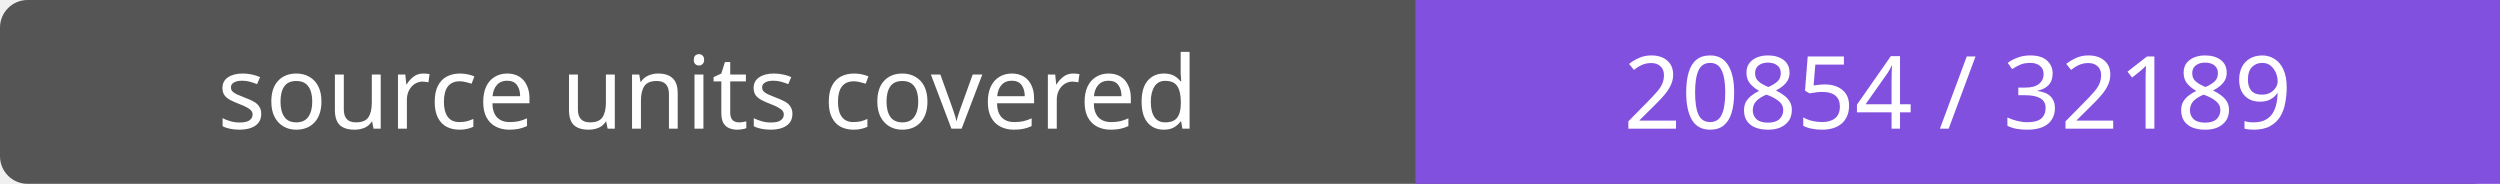
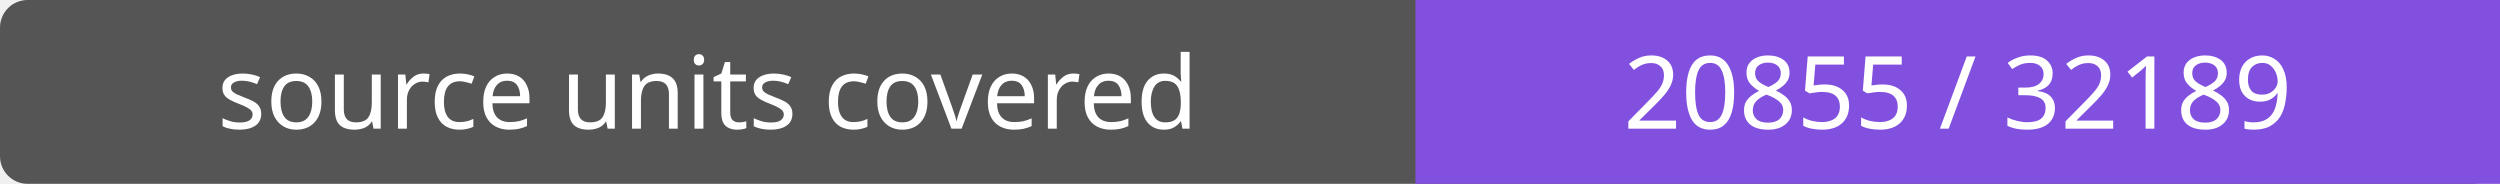
- <svg xmlns="http://www.w3.org/2000/svg" width="272" height="20" role="img" aria-label="source units covered: 20854 / 32189">
+ <svg xmlns="http://www.w3.org/2000/svg" width="272" height="20" role="img" aria-label="source units covered: 20855 / 32189">
  <rect width="272" height="20" rx="3" fill="#555" />
  <path fill="#8250df" d="M154 0h118v20H154z" />
  <g fill="#fff" text-anchor="middle" font-family="Verdana,sans-serif" font-size="11">
    <text x="77.0" y="14">source units covered</text>
-     <text x="213.0" y="14">20854 / 32189</text>
+     <text x="213.0" y="14">20855 / 32189</text>
  </g>
</svg>
